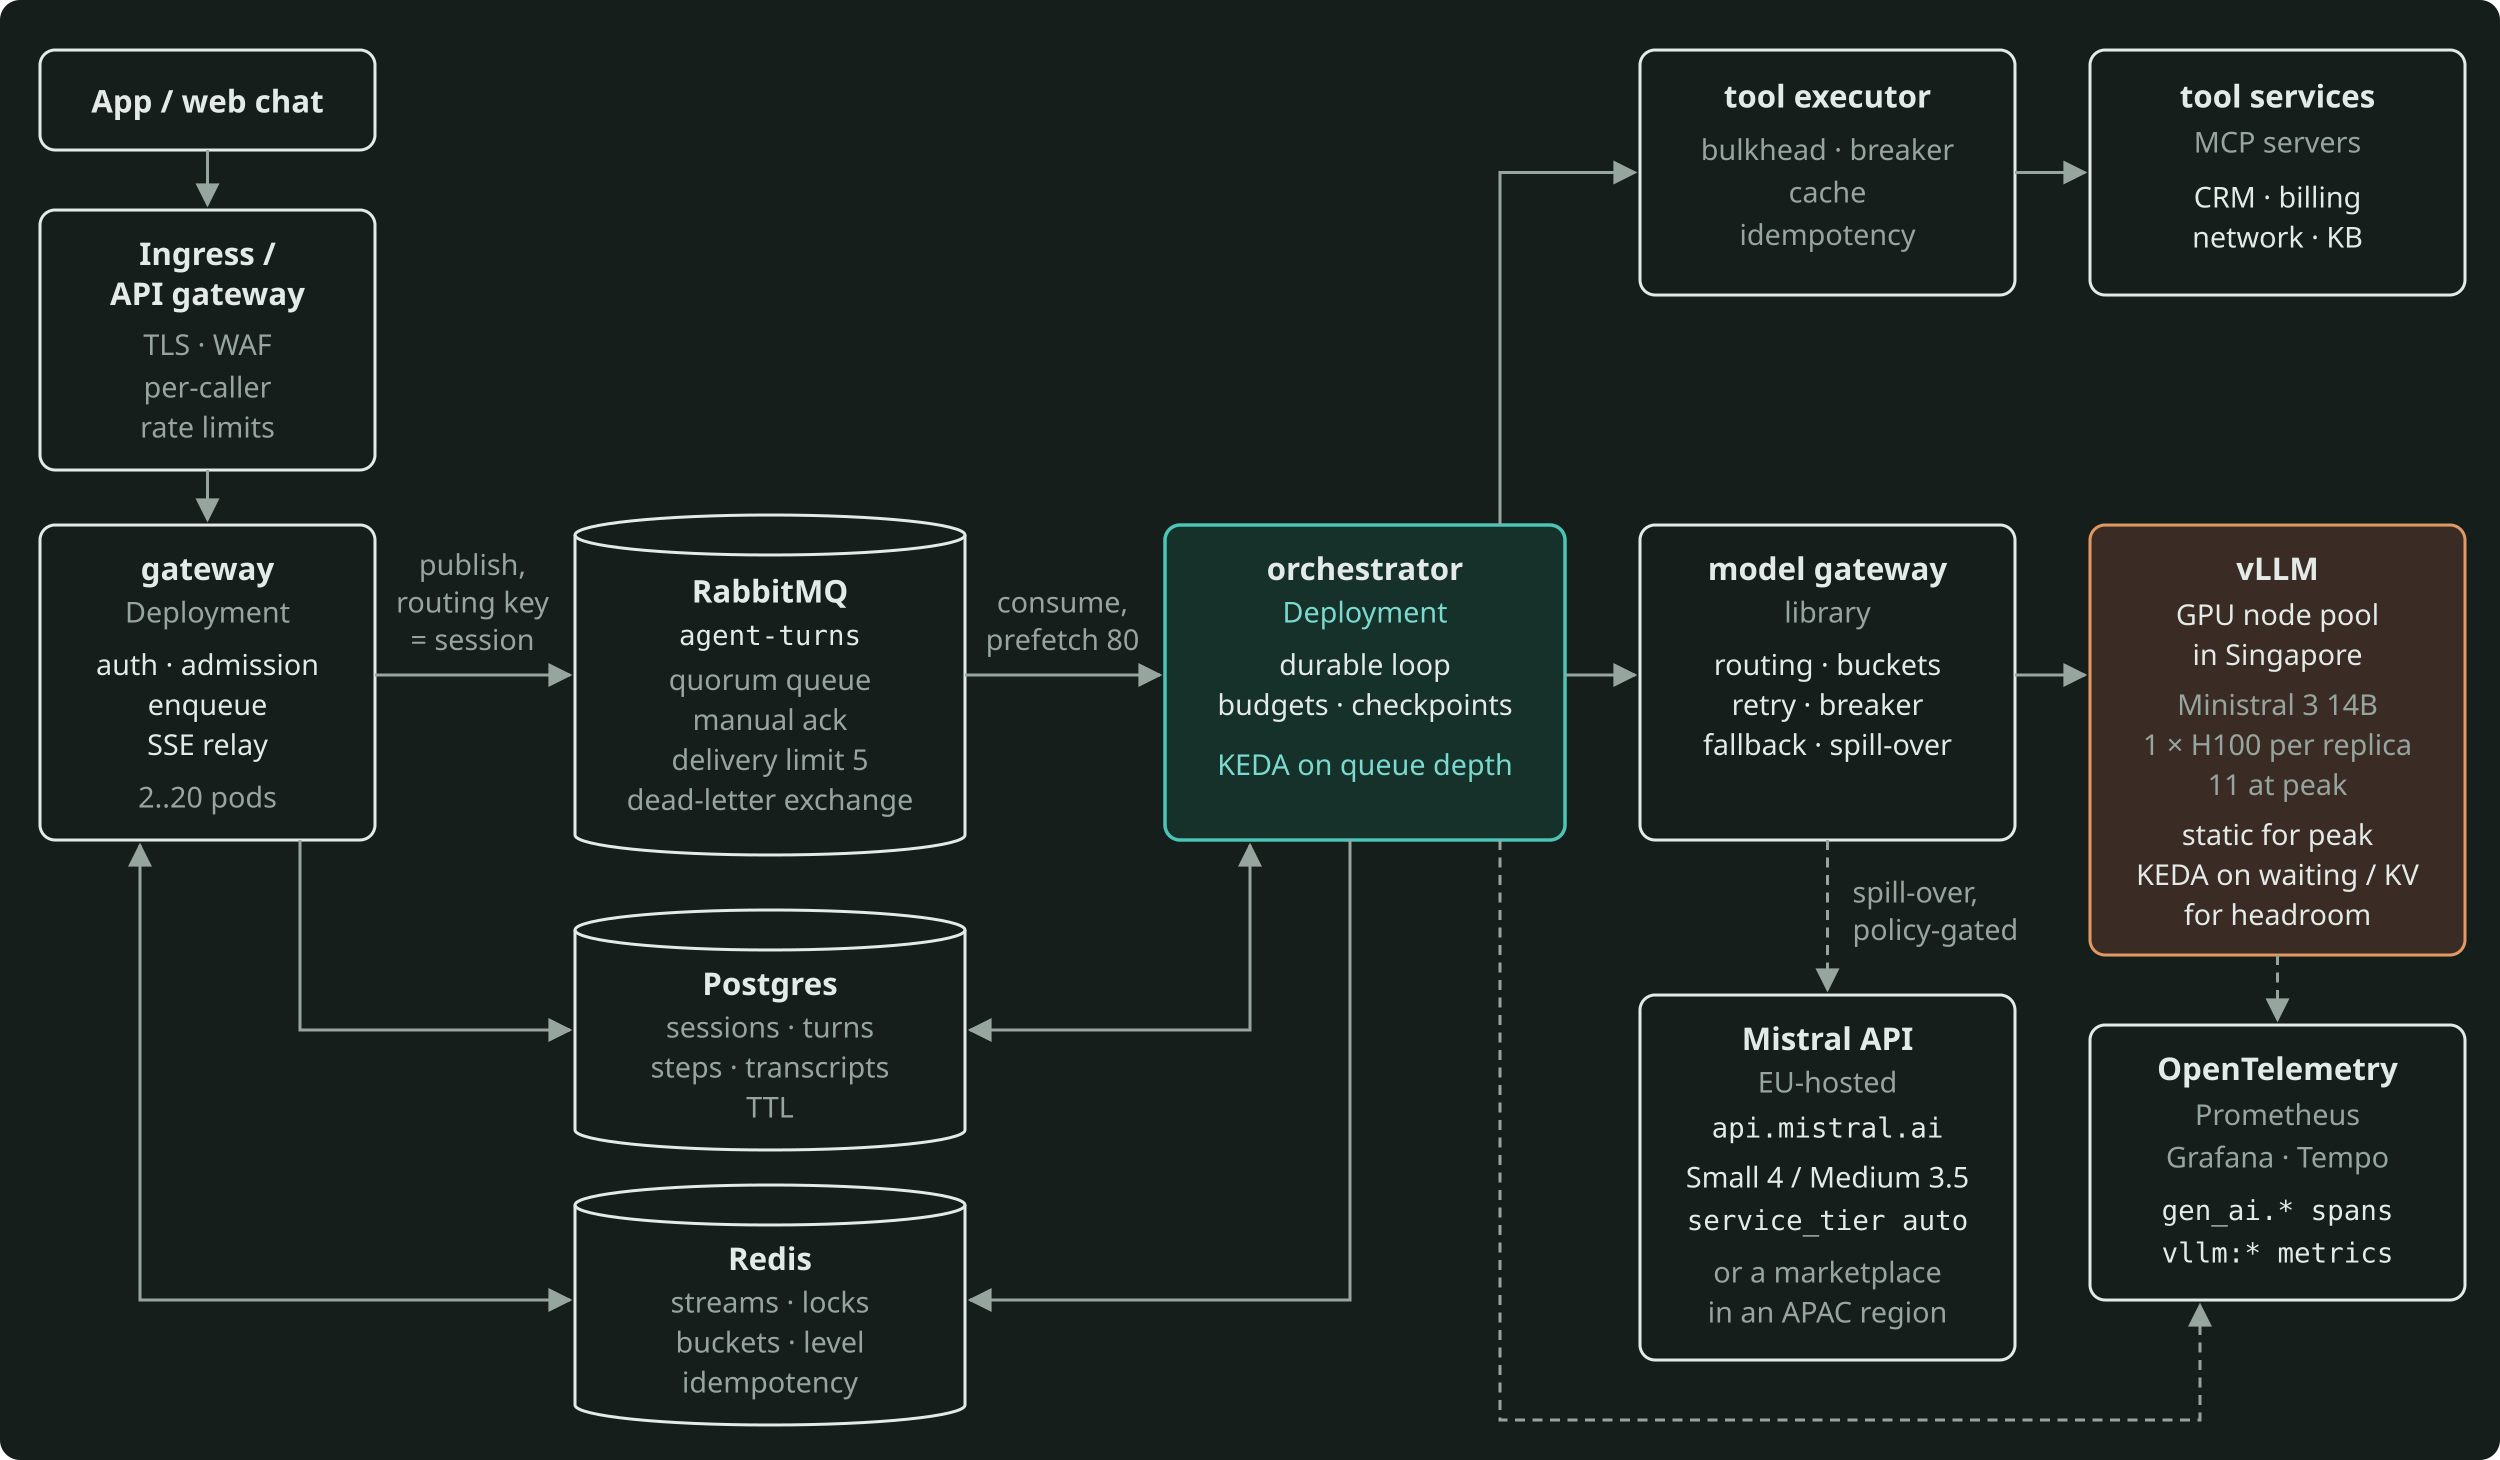
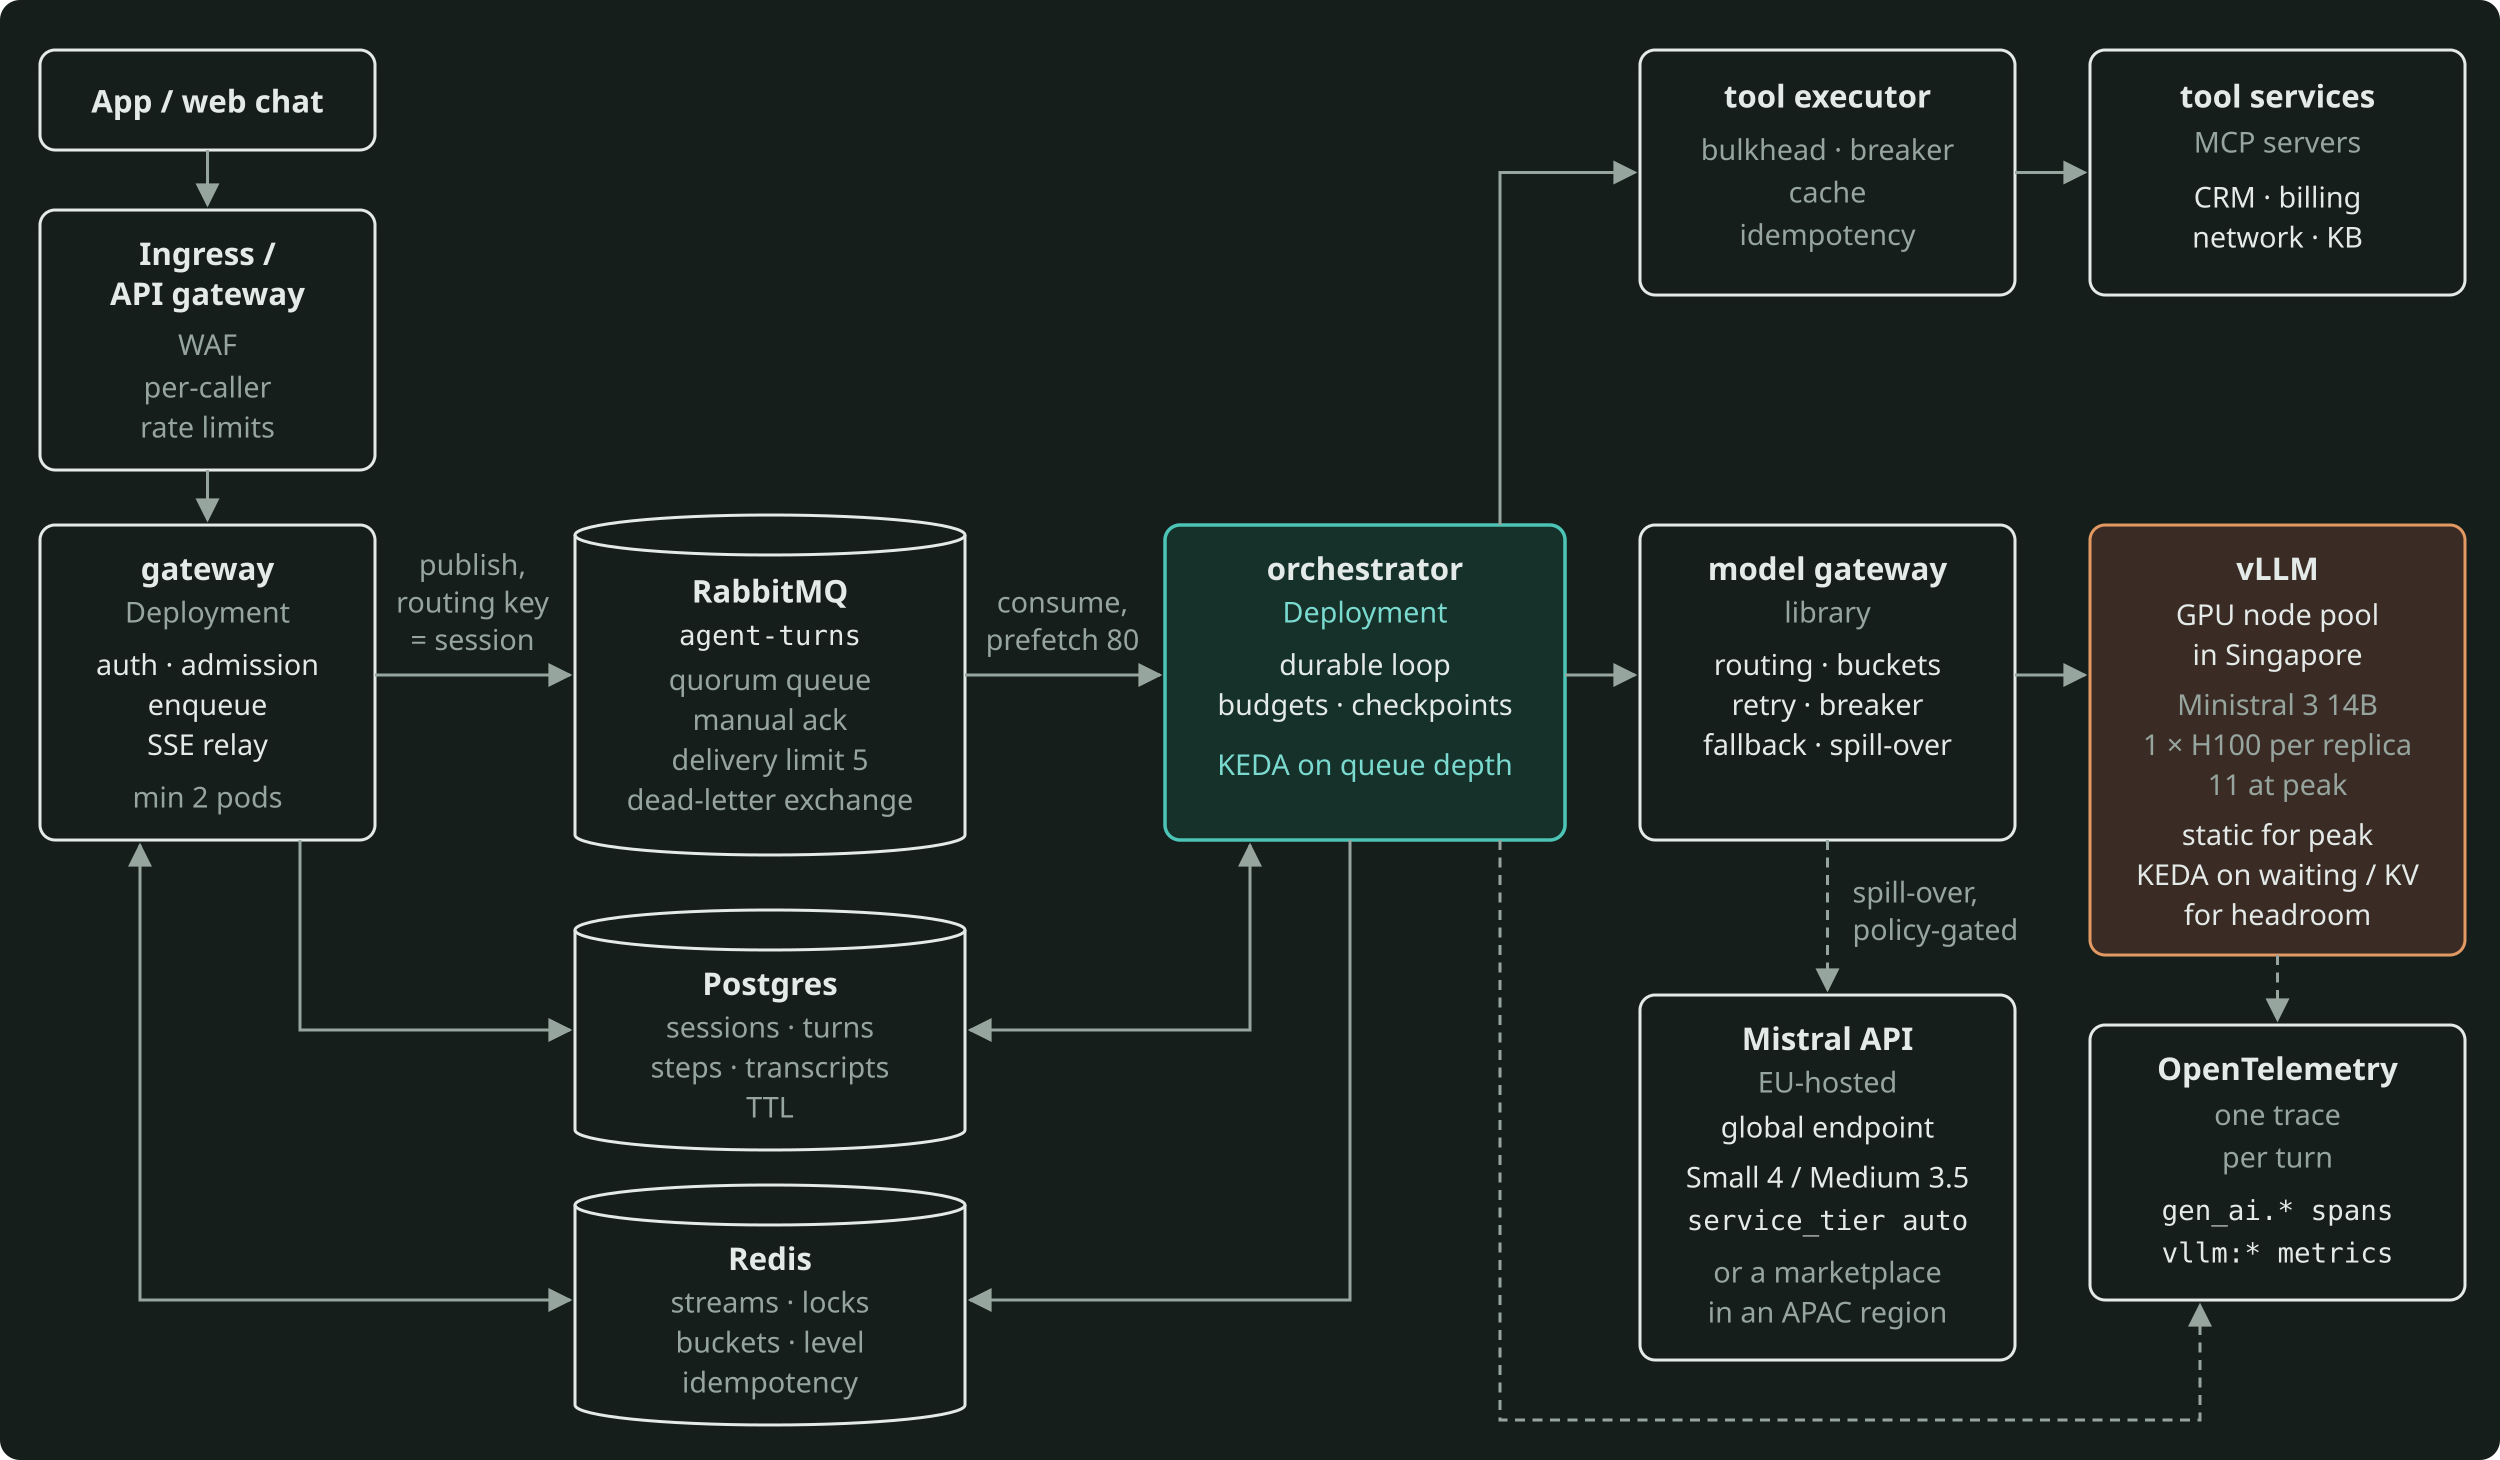
<svg xmlns="http://www.w3.org/2000/svg" width="1000" height="584" viewBox="0 0 1000 584" role="img" aria-label="The reference architecture of Part 4: the gateway, RabbitMQ, the orchestrator, the vLLM fleet with the Mistral API as spill-over, the tools and the stores." style="color: #E4EAE7">
  <rect x="0" y="0" width="1000" height="584" rx="8" fill="#161E1C" />
  <defs>
    <marker id="arr" viewBox="0 0 10 10" refX="9" refY="5" markerWidth="8" markerHeight="8" orient="auto-start-reverse">
      <path d="M0 0 L10 5 L0 10 z" fill="#97A59F" />
    </marker>
  </defs>
  <g font-family="Bricolage Grotesque, system-ui, sans-serif" font-size="12.5" fill="currentColor">
    <rect x="16" y="20" width="134" height="40" rx="6" fill="none" stroke="currentColor" stroke-width="1.2" />
    <text x="83" y="45" text-anchor="middle" font-weight="600">App / web chat</text>
    <rect x="16" y="84" width="134" height="104" rx="6" fill="none" stroke="currentColor" stroke-width="1.2" />
    <text x="83" y="106" text-anchor="middle" font-weight="600">Ingress /</text>
    <text x="83" y="122" text-anchor="middle" font-weight="600">API gateway</text>
-     <text x="83" y="142" text-anchor="middle" font-size="11.5" fill="#97A59F">TLS · WAF</text>
+     <text x="83" y="142" text-anchor="middle" font-size="11.5" fill="#97A59F">WAF</text>
    <text x="83" y="159" text-anchor="middle" font-size="11.5" fill="#97A59F">per-caller</text>
    <text x="83" y="175" text-anchor="middle" font-size="11.5" fill="#97A59F">rate limits</text>
    <rect x="16" y="210" width="134" height="126" rx="6" fill="none" stroke="currentColor" stroke-width="1.2" />
    <text x="83" y="232" text-anchor="middle" font-weight="600">gateway</text>
    <text x="83" y="249" text-anchor="middle" font-size="11.5" fill="#97A59F">Deployment</text>
    <text x="83" y="270" text-anchor="middle" font-size="11.5">auth · admission</text>
    <text x="83" y="286" text-anchor="middle" font-size="11.5">enqueue</text>
    <text x="83" y="302" text-anchor="middle" font-size="11.5">SSE relay</text>
-     <text x="83" y="323" text-anchor="middle" font-size="11.5" fill="#97A59F">2..20 pods</text>
+     <text x="83" y="323" text-anchor="middle" font-size="11.5" fill="#97A59F">min 2 pods</text>
    <ellipse cx="308" cy="214" rx="78" ry="8" fill="none" stroke="currentColor" stroke-width="1.2" />
    <path d="M230 214 L230 334 A78 8 0 0 0 386 334 L386 214" fill="none" stroke="currentColor" stroke-width="1.2" />
    <text x="308" y="241" text-anchor="middle" font-weight="600">RabbitMQ</text>
    <text x="308" y="258" text-anchor="middle" font-family="JetBrains Mono, monospace" font-size="11">agent-turns</text>
    <text x="308" y="276" text-anchor="middle" font-size="11.5" fill="#97A59F">quorum queue</text>
    <text x="308" y="292" text-anchor="middle" font-size="11.5" fill="#97A59F">manual ack</text>
    <text x="308" y="308" text-anchor="middle" font-size="11.5" fill="#97A59F">delivery limit 5</text>
    <text x="308" y="324" text-anchor="middle" font-size="11.5" fill="#97A59F">dead-letter exchange</text>
    <rect x="466" y="210" width="160" height="126" rx="6" fill="#16302A" stroke="#4CC5B7" stroke-width="1.4" />
    <text x="546" y="232" text-anchor="middle" font-weight="600">orchestrator</text>
    <text x="546" y="249" text-anchor="middle" font-size="11.5" fill="#7ADACF">Deployment</text>
    <text x="546" y="270" text-anchor="middle" font-size="11.5">durable loop</text>
    <text x="546" y="286" text-anchor="middle" font-size="11.5">budgets · checkpoints</text>
    <text x="546" y="310" text-anchor="middle" font-size="11.5" fill="#7ADACF">KEDA on queue depth</text>
    <rect x="656" y="20" width="150" height="98" rx="6" fill="none" stroke="currentColor" stroke-width="1.2" />
    <text x="731" y="43" text-anchor="middle" font-weight="600">tool executor</text>
    <text x="731" y="64" text-anchor="middle" font-size="11.5" fill="#97A59F">bulkhead · breaker</text>
    <text x="731" y="81" text-anchor="middle" font-size="11.5" fill="#97A59F">cache</text>
    <text x="731" y="98" text-anchor="middle" font-size="11.5" fill="#97A59F">idempotency</text>
    <rect x="836" y="20" width="150" height="98" rx="6" fill="none" stroke="currentColor" stroke-width="1.2" />
    <text x="911" y="43" text-anchor="middle" font-weight="600">tool services</text>
    <text x="911" y="61" text-anchor="middle" font-size="11.5" fill="#97A59F">MCP servers</text>
    <text x="911" y="83" text-anchor="middle" font-size="11.5">CRM · billing</text>
    <text x="911" y="99" text-anchor="middle" font-size="11.5">network · KB</text>
    <rect x="656" y="210" width="150" height="126" rx="6" fill="none" stroke="currentColor" stroke-width="1.2" />
    <text x="731" y="232" text-anchor="middle" font-weight="600">model gateway</text>
    <text x="731" y="249" text-anchor="middle" font-size="11.5" fill="#97A59F">library</text>
    <text x="731" y="270" text-anchor="middle" font-size="11.5">routing · buckets</text>
    <text x="731" y="286" text-anchor="middle" font-size="11.5">retry · breaker</text>
    <text x="731" y="302" text-anchor="middle" font-size="11.5">fallback · spill-over</text>
    <rect x="836" y="210" width="150" height="172" rx="6" fill="#3A2C25" stroke="#E39A62" stroke-width="1.2" />
    <text x="911" y="232" text-anchor="middle" font-weight="600">vLLM</text>
    <text x="911" y="250" text-anchor="middle" font-size="11.5">GPU node pool</text>
    <text x="911" y="266" text-anchor="middle" font-size="11.5">in Singapore</text>
    <text x="911" y="286" text-anchor="middle" font-size="11.5" fill="#97A59F">Ministral 3 14B</text>
    <text x="911" y="302" text-anchor="middle" font-size="11.5" fill="#97A59F">1 × H100 per replica</text>
    <text x="911" y="318" text-anchor="middle" font-size="11.5" fill="#97A59F">11 at peak</text>
    <text x="911" y="338" text-anchor="middle" font-size="11.5">static for peak</text>
    <text x="911" y="354" text-anchor="middle" font-size="11.5">KEDA on waiting / KV</text>
    <text x="911" y="370" text-anchor="middle" font-size="11.5">for headroom</text>
    <rect x="656" y="398" width="150" height="146" rx="6" fill="none" stroke="currentColor" stroke-width="1.2" />
    <text x="731" y="420" text-anchor="middle" font-weight="600">Mistral API</text>
    <text x="731" y="437" text-anchor="middle" font-size="11.5" fill="#97A59F">EU-hosted</text>
-     <text x="731" y="455" text-anchor="middle" font-family="JetBrains Mono, monospace" font-size="11">api.mistral.ai</text>
+     <text x="731" y="455" text-anchor="middle" font-size="11.5">global endpoint</text>
    <text x="731" y="475" text-anchor="middle" font-size="11.5">Small 4 / Medium 3.5</text>
    <text x="731" y="492" text-anchor="middle" font-family="JetBrains Mono, monospace" font-size="11">service_tier auto</text>
    <text x="731" y="513" text-anchor="middle" font-size="11.5" fill="#97A59F">or a marketplace</text>
    <text x="731" y="529" text-anchor="middle" font-size="11.5" fill="#97A59F">in an APAC region</text>
    <rect x="836" y="410" width="150" height="110" rx="6" fill="none" stroke="currentColor" stroke-width="1.2" />
    <text x="911" y="432" text-anchor="middle" font-weight="600">OpenTelemetry</text>
-     <text x="911" y="450" text-anchor="middle" font-size="11.5" fill="#97A59F">Prometheus</text>
-     <text x="911" y="467" text-anchor="middle" font-size="11.5" fill="#97A59F">Grafana · Tempo</text>
+     <text x="911" y="450" text-anchor="middle" font-size="11.5" fill="#97A59F">one trace</text>
+     <text x="911" y="467" text-anchor="middle" font-size="11.5" fill="#97A59F">per turn</text>
    <text x="911" y="488" text-anchor="middle" font-family="JetBrains Mono, monospace" font-size="11">gen_ai.* spans</text>
    <text x="911" y="505" text-anchor="middle" font-family="JetBrains Mono, monospace" font-size="11">vllm:* metrics</text>
    <ellipse cx="308" cy="372" rx="78" ry="8" fill="none" stroke="currentColor" stroke-width="1.2" />
    <path d="M230 372 L230 452 A78 8 0 0 0 386 452 L386 372" fill="none" stroke="currentColor" stroke-width="1.2" />
    <text x="308" y="398" text-anchor="middle" font-weight="600">Postgres</text>
    <text x="308" y="415" text-anchor="middle" font-size="11.5" fill="#97A59F">sessions · turns</text>
    <text x="308" y="431" text-anchor="middle" font-size="11.5" fill="#97A59F">steps · transcripts</text>
    <text x="308" y="447" text-anchor="middle" font-size="11.5" fill="#97A59F">TTL</text>
    <ellipse cx="308" cy="482" rx="78" ry="8" fill="none" stroke="currentColor" stroke-width="1.2" />
    <path d="M230 482 L230 562 A78 8 0 0 0 386 562 L386 482" fill="none" stroke="currentColor" stroke-width="1.2" />
    <text x="308" y="508" text-anchor="middle" font-weight="600">Redis</text>
    <text x="308" y="525" text-anchor="middle" font-size="11.5" fill="#97A59F">streams · locks</text>
    <text x="308" y="541" text-anchor="middle" font-size="11.5" fill="#97A59F">buckets · level</text>
    <text x="308" y="557" text-anchor="middle" font-size="11.5" fill="#97A59F">idempotency</text>
    <g stroke="#97A59F" stroke-width="1.2" fill="none">
      <path d="M83 60 L83 82" marker-end="url(#arr)" />
      <path d="M83 188 L83 208" marker-end="url(#arr)" />
      <path d="M150 270 L228 270" marker-end="url(#arr)" />
      <path d="M386 270 L464 270" marker-end="url(#arr)" />
      <path d="M626 270 L654 270" marker-end="url(#arr)" />
      <path d="M806 270 L834 270" marker-end="url(#arr)" />
      <path d="M600 210 L600 69 L654 69" marker-end="url(#arr)" />
      <path d="M806 69 L834 69" marker-end="url(#arr)" />
      <path d="M120 336 L120 412 L228 412" marker-end="url(#arr)" />
      <path d="M56 338 L56 520 L228 520" marker-start="url(#arr)" marker-end="url(#arr)" />
      <path d="M500 338 L500 412 L388 412" marker-start="url(#arr)" marker-end="url(#arr)" />
      <path d="M540 336 L540 520 L388 520" marker-end="url(#arr)" />
    </g>
    <g stroke="#97A59F" stroke-width="1.2" fill="none" stroke-dasharray="4 3">
      <path d="M731 336 L731 396" marker-end="url(#arr)" />
      <path d="M600 336 L600 568 L880 568 L880 522" marker-end="url(#arr)" />
      <path d="M911 382 L911 408" marker-end="url(#arr)" />
    </g>
    <g font-size="11.5" fill="#97A59F" text-anchor="middle">
      <text x="189" y="230">publish,</text>
      <text x="189" y="245">routing key</text>
      <text x="189" y="260">= session</text>
      <text x="425" y="245">consume,</text>
      <text x="425" y="260">prefetch 80</text>
    </g>
    <g font-size="11.5" fill="#97A59F">
      <text x="741" y="361">spill-over,</text>
      <text x="741" y="376">policy-gated</text>
    </g>
  </g>
</svg>
